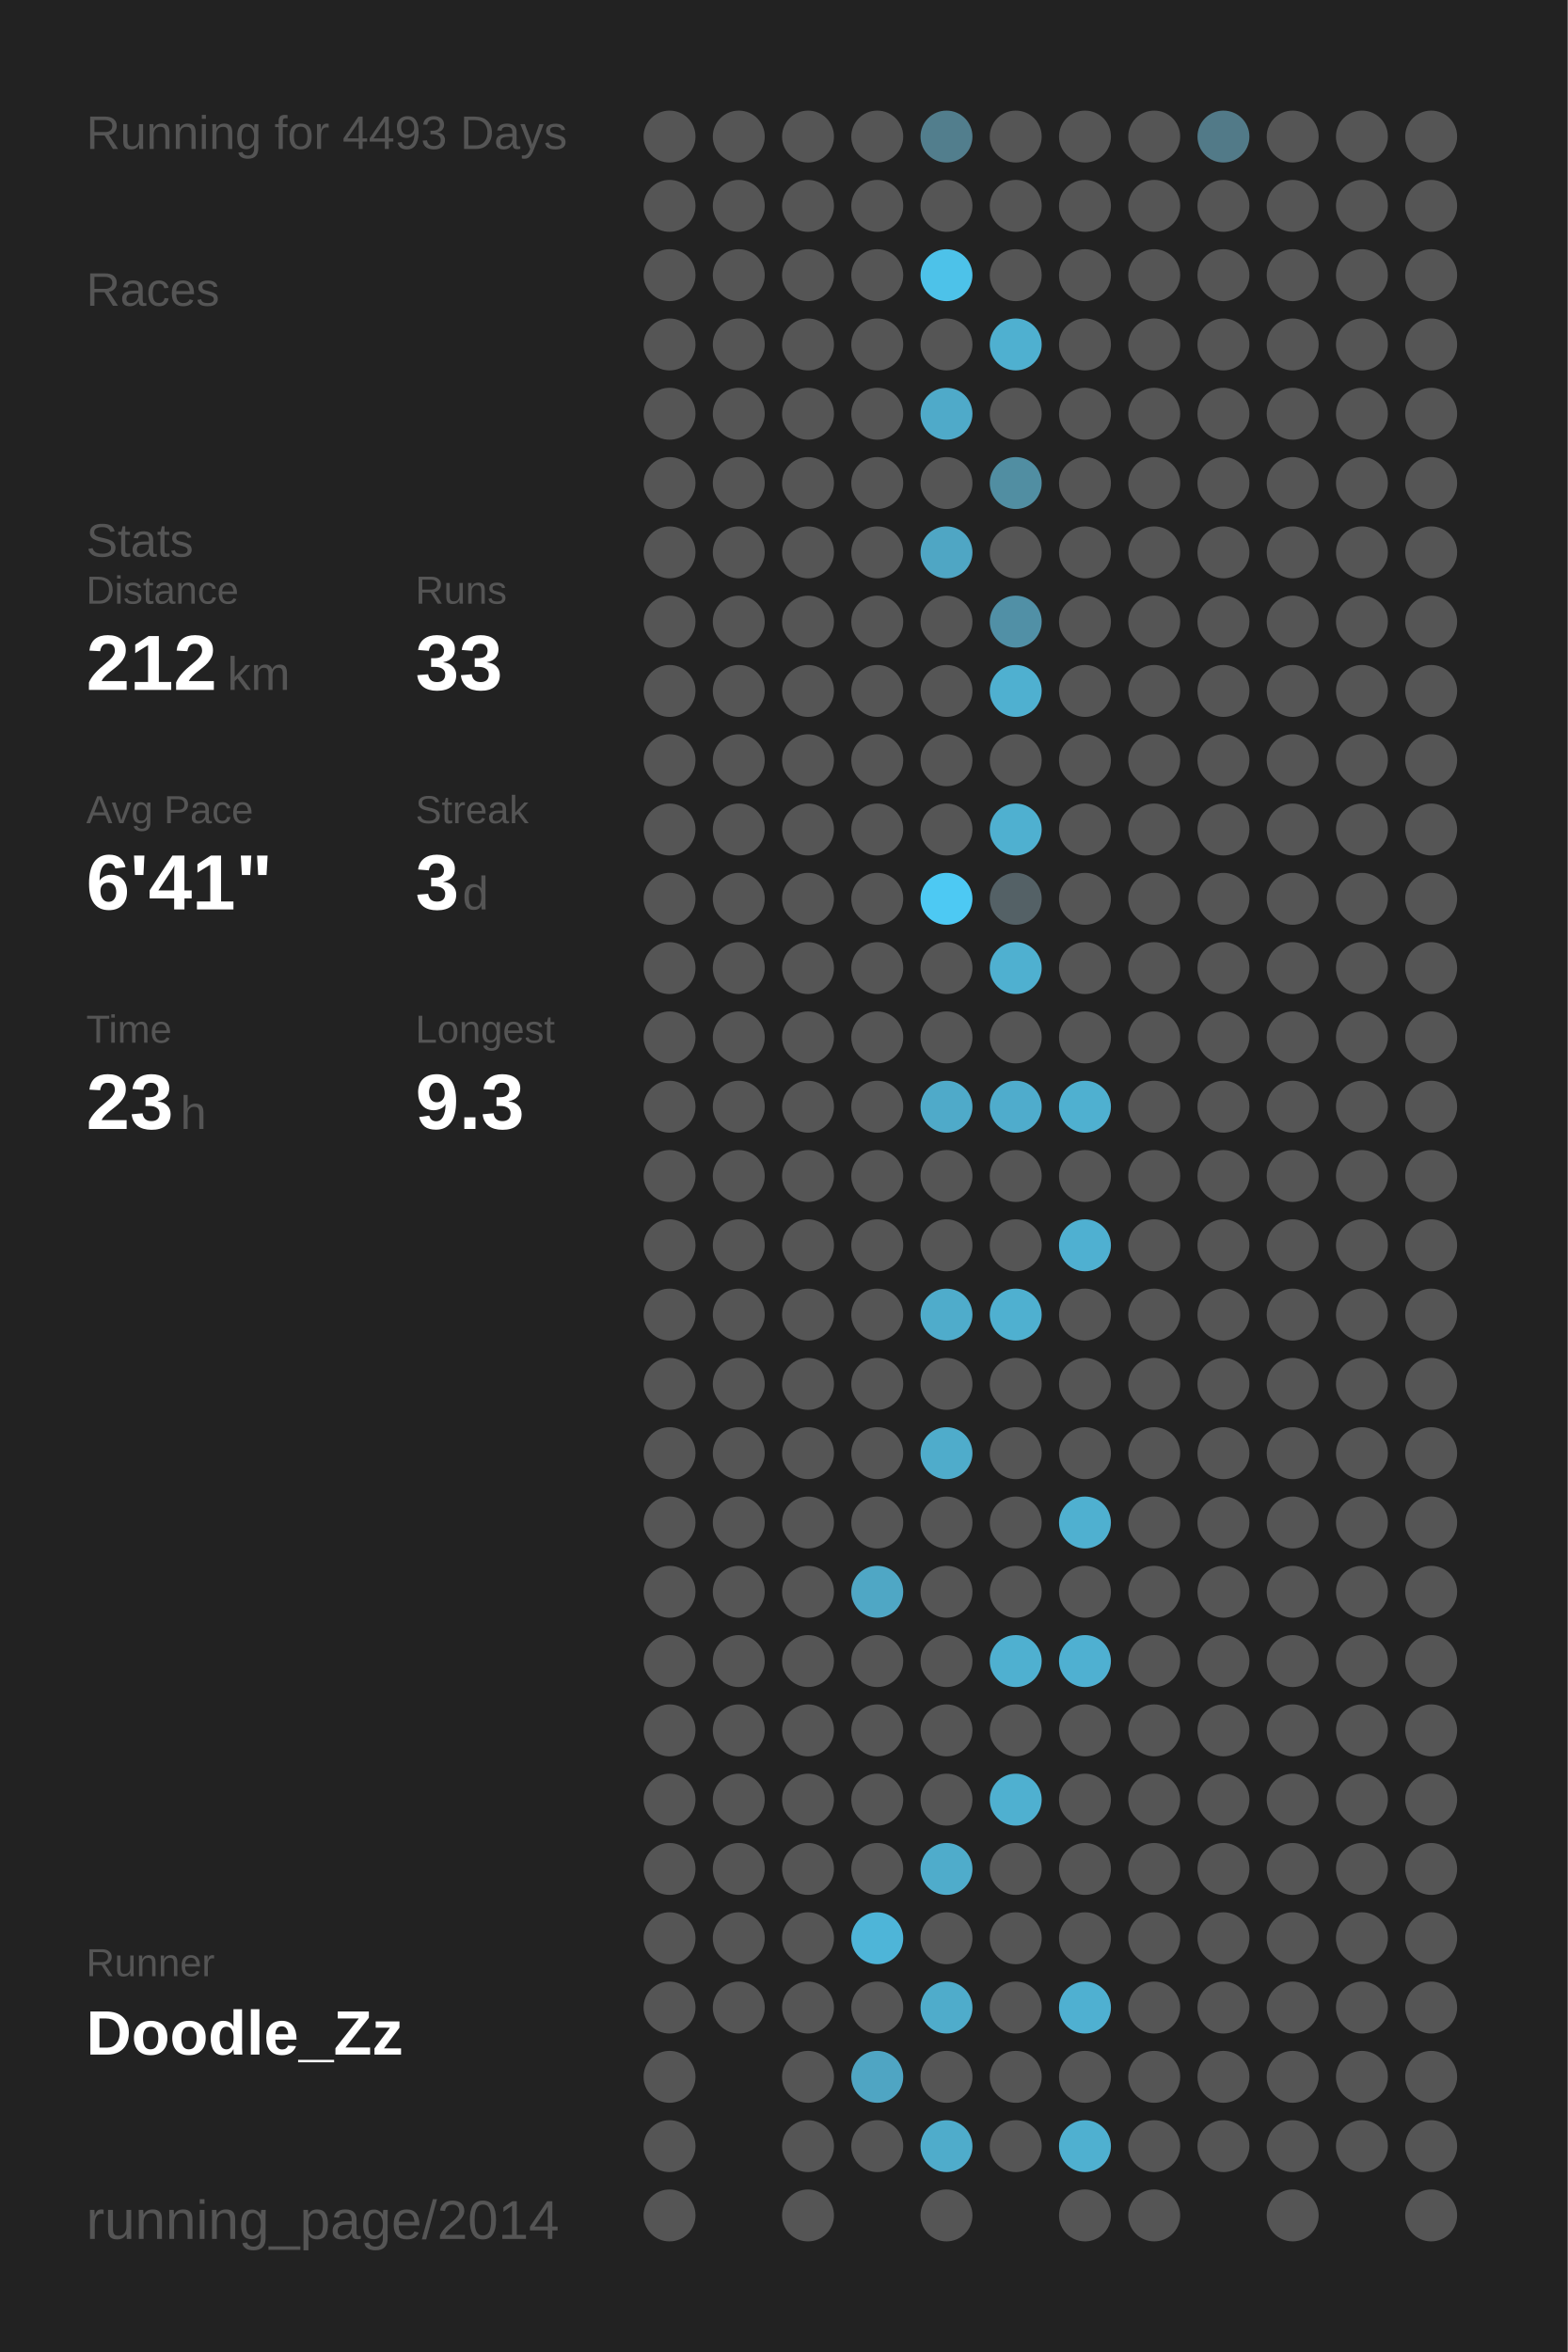
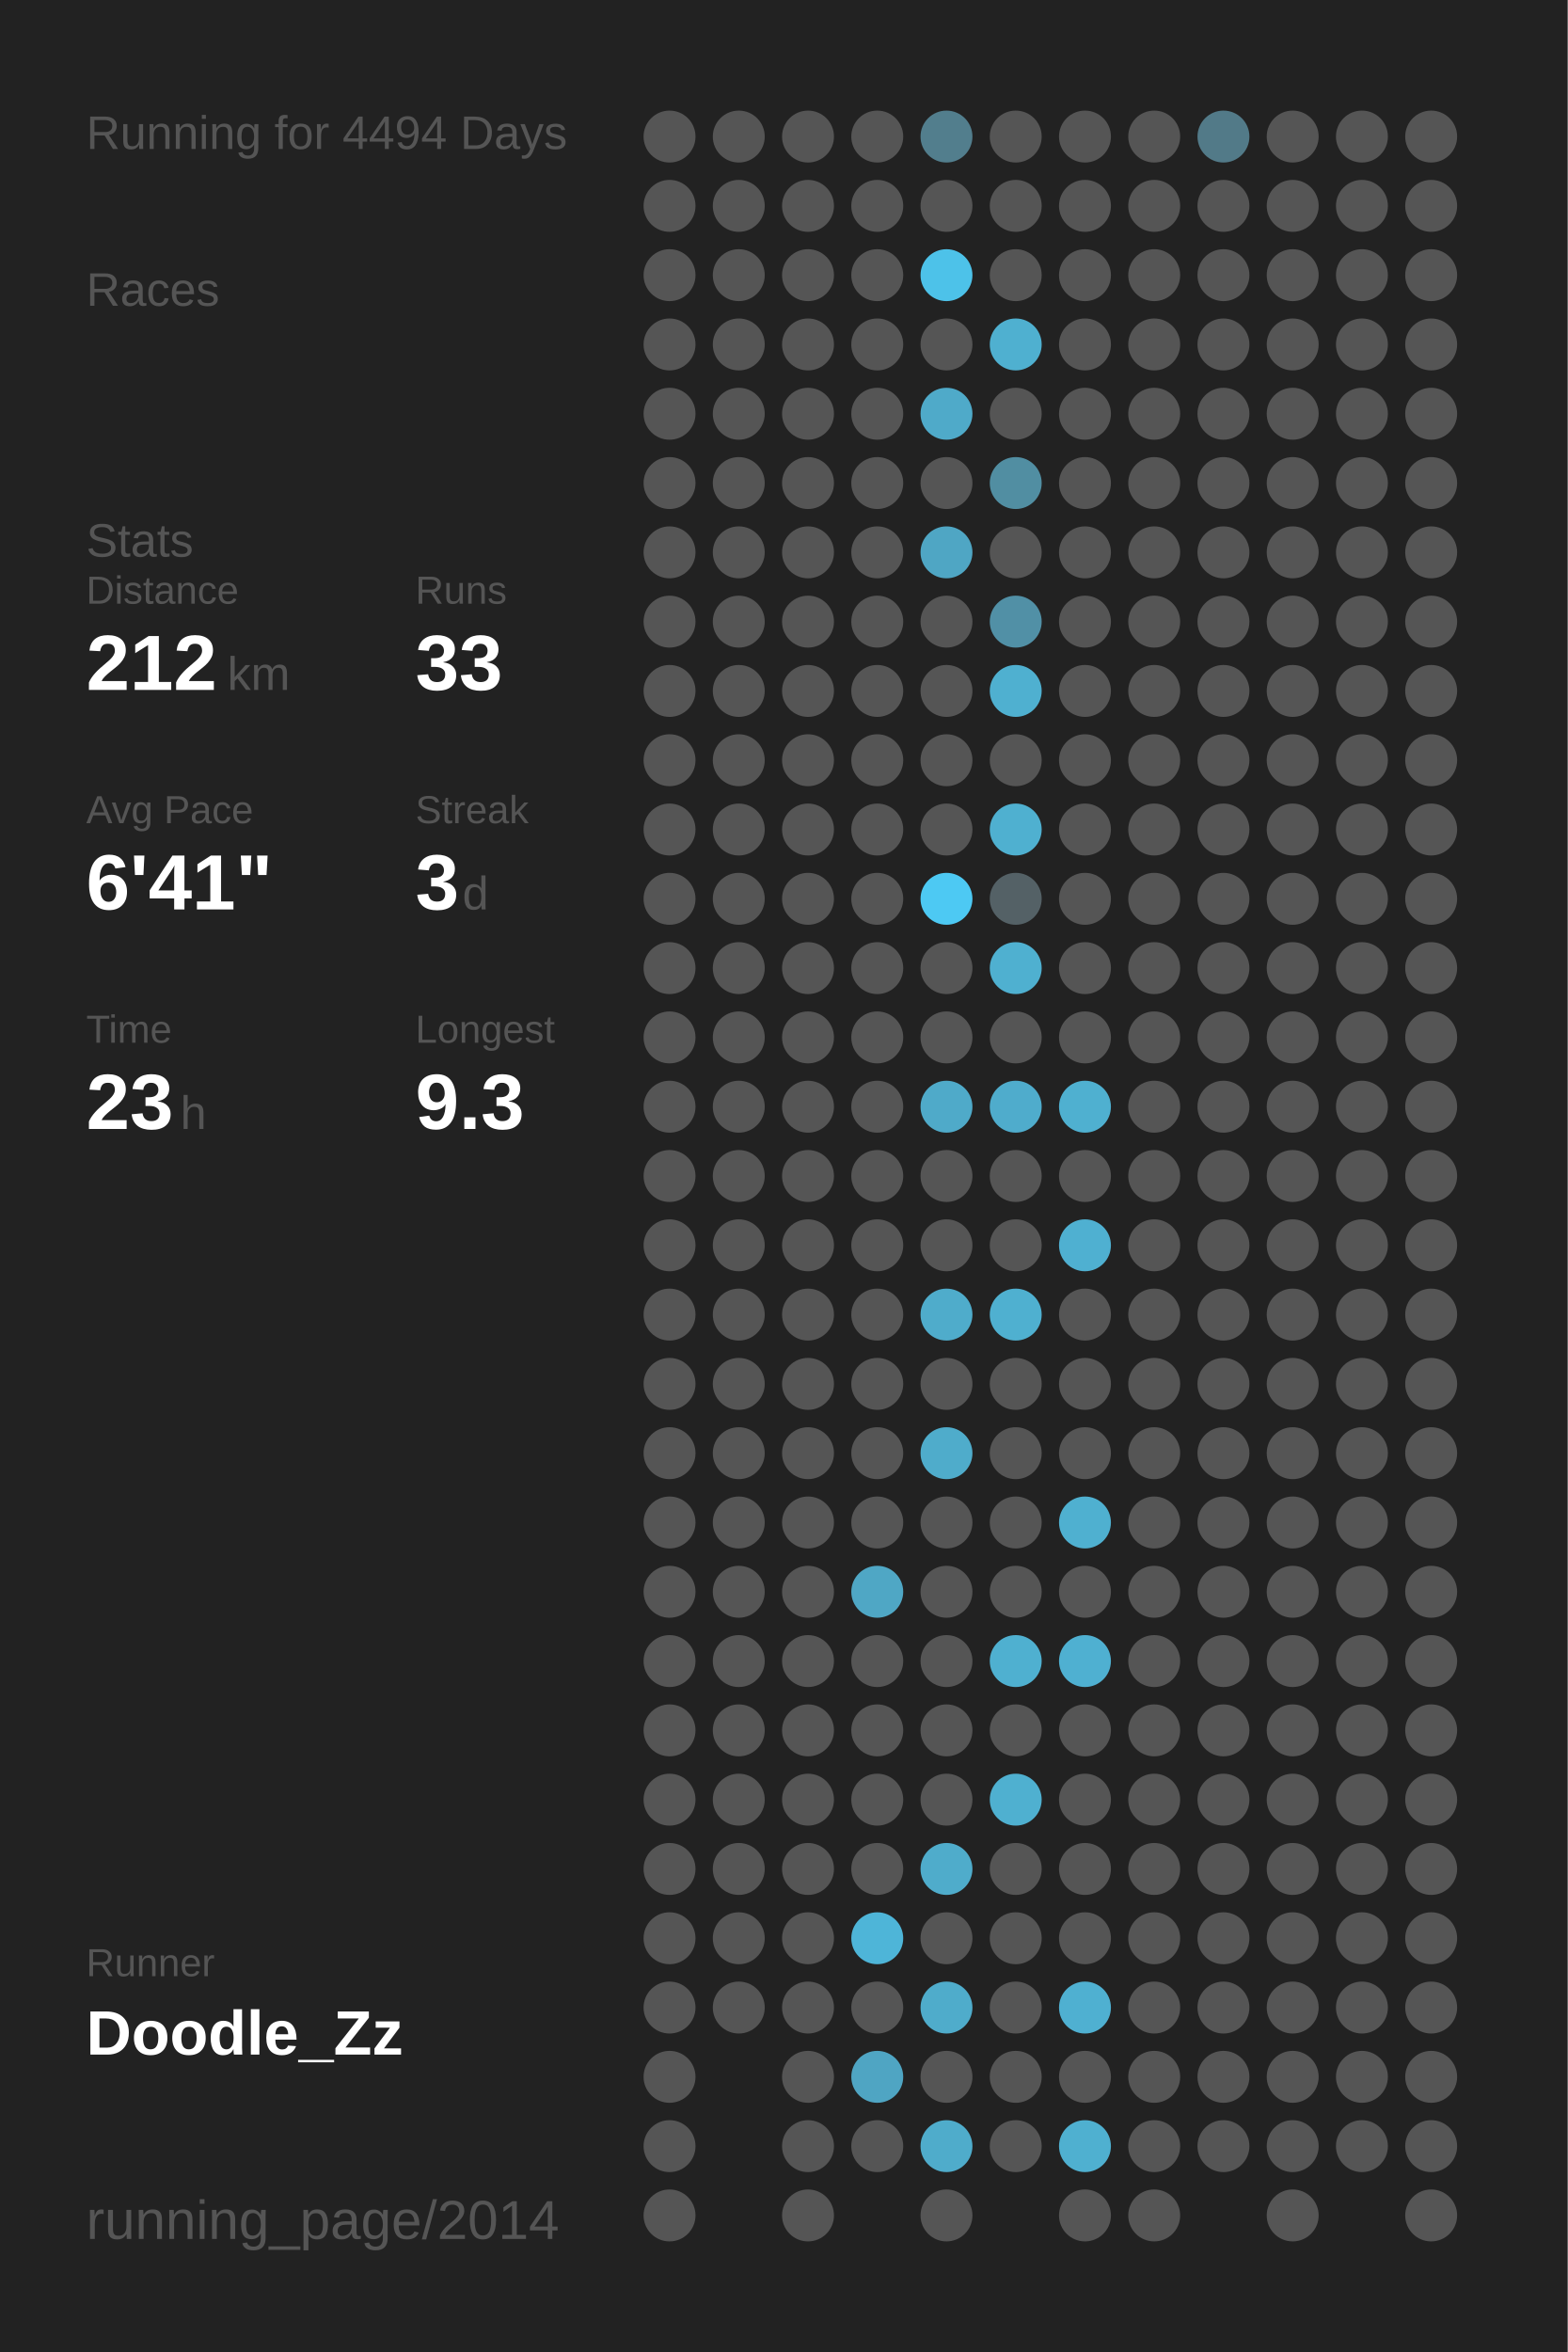
<svg xmlns="http://www.w3.org/2000/svg" baseProfile="full" height="300mm" version="1.1" viewBox="0,0,200,300" width="200mm">
  <defs />
  <rect fill="#222222" height="300" width="200" x="0" y="0" />
-   <text fill="#555555" style="font-size:6px; font-family:Arial;" x="11" y="19">Running for 4493 Days</text>
+   <text fill="#555555" style="font-size:6px; font-family:Arial;" x="11" y="19">Running for 4494 Days</text>
  <text fill="#555555" style="font-size:6px; font-family:Arial;" x="11" y="39">Races</text>
  <text fill="#555555" style="font-size:6px; font-family:Arial;" x="11" y="71">Stats</text>
  <text fill="#555555" style="font-size:5px; font-family:Arial;" x="11" y="77">Distance</text>
  <text fill="#FFFFFF" style="font-size:10px; font-family:Arial; font-weight:bold;" x="11" y="88">212</text>
  <text fill="#555555" style="font-size:6px; font-family:Arial;" x="29" y="88">km</text>
  <text fill="#555555" style="font-size:5px; font-family:Arial;" x="53" y="77">Runs</text>
  <text fill="#FFFFFF" style="font-size:10px; font-family:Arial; font-weight:bold;" x="53" y="88">33</text>
  <text fill="#555555" style="font-size:5px; font-family:Arial;" x="11" y="105">Avg Pace</text>
  <text fill="#FFFFFF" style="font-size:10px; font-family:Arial; font-weight:bold;" x="11" y="116">6'41"</text>
  <text fill="#555555" style="font-size:5px; font-family:Arial;" x="53" y="105">Streak</text>
  <text fill="#FFFFFF" style="font-size:10px; font-family:Arial; font-weight:bold;" x="53" y="116">3</text>
  <text fill="#555555" style="font-size:6px; font-family:Arial;" x="59" y="116">d</text>
  <text fill="#555555" style="font-size:5px; font-family:Arial;" x="11" y="133">Time</text>
  <text fill="#FFFFFF" style="font-size:10px; font-family:Arial; font-weight:bold;" x="11" y="144">23</text>
  <text fill="#555555" style="font-size:6px; font-family:Arial;" x="23" y="144">h</text>
  <text fill="#555555" style="font-size:5px; font-family:Arial;" x="53" y="133">Longest</text>
  <text fill="#FFFFFF" style="font-size:10px; font-family:Arial; font-weight:bold;" x="53" y="144">9.3</text>
  <text fill="#555555" style="font-size:5px; font-family:Arial;" x="11" y="252.065">Runner</text>
  <text fill="#FFFFFF" style="font-size:8px; font-family:Arial; font-weight:bold;" x="11" y="262.065">Doodle_Zz</text>
  <text fill="#555555" style="font-size:7px; font-family:Arial;" x="11" y="285.581">running_page/2014</text>
  <circle cx="85.417" cy="17.419" fill="#555555" r="3.312" />
  <circle cx="85.417" cy="26.258" fill="#555555" r="3.312" />
  <circle cx="85.417" cy="35.097" fill="#555555" r="3.312" />
  <circle cx="85.417" cy="43.935" fill="#555555" r="3.312" />
  <circle cx="85.417" cy="52.774" fill="#555555" r="3.312" />
  <circle cx="85.417" cy="61.613" fill="#555555" r="3.312" />
  <circle cx="85.417" cy="70.452" fill="#555555" r="3.312" />
  <circle cx="85.417" cy="79.29" fill="#555555" r="3.312" />
  <circle cx="85.417" cy="88.129" fill="#555555" r="3.312" />
  <circle cx="85.417" cy="96.968" fill="#555555" r="3.312" />
  <circle cx="85.417" cy="105.806" fill="#555555" r="3.312" />
  <circle cx="85.417" cy="114.645" fill="#555555" r="3.312" />
  <circle cx="85.417" cy="123.484" fill="#555555" r="3.312" />
  <circle cx="85.417" cy="132.323" fill="#555555" r="3.312" />
  <circle cx="85.417" cy="141.161" fill="#555555" r="3.312" />
  <circle cx="85.417" cy="150" fill="#555555" r="3.312" />
  <circle cx="85.417" cy="158.839" fill="#555555" r="3.312" />
  <circle cx="85.417" cy="167.677" fill="#555555" r="3.312" />
  <circle cx="85.417" cy="176.516" fill="#555555" r="3.312" />
  <circle cx="85.417" cy="185.355" fill="#555555" r="3.312" />
  <circle cx="85.417" cy="194.194" fill="#555555" r="3.312" />
  <circle cx="85.417" cy="203.032" fill="#555555" r="3.312" />
  <circle cx="85.417" cy="211.871" fill="#555555" r="3.312" />
  <circle cx="85.417" cy="220.71" fill="#555555" r="3.312" />
  <circle cx="85.417" cy="229.548" fill="#555555" r="3.312" />
  <circle cx="85.417" cy="238.387" fill="#555555" r="3.312" />
  <circle cx="85.417" cy="247.226" fill="#555555" r="3.312" />
  <circle cx="85.417" cy="256.065" fill="#555555" r="3.312" />
  <circle cx="85.417" cy="264.903" fill="#555555" r="3.312" />
  <circle cx="85.417" cy="273.742" fill="#555555" r="3.312" />
  <circle cx="85.417" cy="282.581" fill="#555555" r="3.312" />
  <circle cx="94.25" cy="17.419" fill="#555555" r="3.312" />
  <circle cx="94.25" cy="26.258" fill="#555555" r="3.312" />
  <circle cx="94.25" cy="35.097" fill="#555555" r="3.312" />
  <circle cx="94.25" cy="43.935" fill="#555555" r="3.312" />
  <circle cx="94.25" cy="52.774" fill="#555555" r="3.312" />
  <circle cx="94.25" cy="61.613" fill="#555555" r="3.312" />
  <circle cx="94.25" cy="70.452" fill="#555555" r="3.312" />
  <circle cx="94.25" cy="79.29" fill="#555555" r="3.312" />
  <circle cx="94.25" cy="88.129" fill="#555555" r="3.312" />
  <circle cx="94.25" cy="96.968" fill="#555555" r="3.312" />
  <circle cx="94.25" cy="105.806" fill="#555555" r="3.312" />
  <circle cx="94.25" cy="114.645" fill="#555555" r="3.312" />
  <circle cx="94.25" cy="123.484" fill="#555555" r="3.312" />
  <circle cx="94.25" cy="132.323" fill="#555555" r="3.312" />
  <circle cx="94.25" cy="141.161" fill="#555555" r="3.312" />
  <circle cx="94.25" cy="150" fill="#555555" r="3.312" />
  <circle cx="94.25" cy="158.839" fill="#555555" r="3.312" />
  <circle cx="94.25" cy="167.677" fill="#555555" r="3.312" />
  <circle cx="94.25" cy="176.516" fill="#555555" r="3.312" />
  <circle cx="94.25" cy="185.355" fill="#555555" r="3.312" />
  <circle cx="94.25" cy="194.194" fill="#555555" r="3.312" />
  <circle cx="94.25" cy="203.032" fill="#555555" r="3.312" />
  <circle cx="94.25" cy="211.871" fill="#555555" r="3.312" />
  <circle cx="94.25" cy="220.71" fill="#555555" r="3.312" />
  <circle cx="94.25" cy="229.548" fill="#555555" r="3.312" />
  <circle cx="94.25" cy="238.387" fill="#555555" r="3.312" />
  <circle cx="94.25" cy="247.226" fill="#555555" r="3.312" />
  <circle cx="94.25" cy="256.065" fill="#555555" r="3.312" />
  <circle cx="103.083" cy="17.419" fill="#555555" r="3.312" />
  <circle cx="103.083" cy="26.258" fill="#555555" r="3.312" />
  <circle cx="103.083" cy="35.097" fill="#555555" r="3.312" />
  <circle cx="103.083" cy="43.935" fill="#555555" r="3.312" />
  <circle cx="103.083" cy="52.774" fill="#555555" r="3.312" />
  <circle cx="103.083" cy="61.613" fill="#555555" r="3.312" />
  <circle cx="103.083" cy="70.452" fill="#555555" r="3.312" />
  <circle cx="103.083" cy="79.29" fill="#555555" r="3.312" />
  <circle cx="103.083" cy="88.129" fill="#555555" r="3.312" />
  <circle cx="103.083" cy="96.968" fill="#555555" r="3.312" />
  <circle cx="103.083" cy="105.806" fill="#555555" r="3.312" />
  <circle cx="103.083" cy="114.645" fill="#555555" r="3.312" />
  <circle cx="103.083" cy="123.484" fill="#555555" r="3.312" />
  <circle cx="103.083" cy="132.323" fill="#555555" r="3.312" />
  <circle cx="103.083" cy="141.161" fill="#555555" r="3.312" />
  <circle cx="103.083" cy="150" fill="#555555" r="3.312" />
  <circle cx="103.083" cy="158.839" fill="#555555" r="3.312" />
  <circle cx="103.083" cy="167.677" fill="#555555" r="3.312" />
  <circle cx="103.083" cy="176.516" fill="#555555" r="3.312" />
  <circle cx="103.083" cy="185.355" fill="#555555" r="3.312" />
  <circle cx="103.083" cy="194.194" fill="#555555" r="3.312" />
  <circle cx="103.083" cy="203.032" fill="#555555" r="3.312" />
  <circle cx="103.083" cy="211.871" fill="#555555" r="3.312" />
  <circle cx="103.083" cy="220.71" fill="#555555" r="3.312" />
  <circle cx="103.083" cy="229.548" fill="#555555" r="3.312" />
  <circle cx="103.083" cy="238.387" fill="#555555" r="3.312" />
  <circle cx="103.083" cy="247.226" fill="#555555" r="3.312" />
  <circle cx="103.083" cy="256.065" fill="#555555" r="3.312" />
  <circle cx="103.083" cy="264.903" fill="#555555" r="3.312" />
  <circle cx="103.083" cy="273.742" fill="#555555" r="3.312" />
  <circle cx="103.083" cy="282.581" fill="#555555" r="3.312" />
  <circle cx="111.917" cy="17.419" fill="#555555" r="3.312" />
  <circle cx="111.917" cy="26.258" fill="#555555" r="3.312" />
  <circle cx="111.917" cy="35.097" fill="#555555" r="3.312" />
  <circle cx="111.917" cy="43.935" fill="#555555" r="3.312" />
  <circle cx="111.917" cy="52.774" fill="#555555" r="3.312" />
  <circle cx="111.917" cy="61.613" fill="#555555" r="3.312" />
  <circle cx="111.917" cy="70.452" fill="#555555" r="3.312" />
  <circle cx="111.917" cy="79.29" fill="#555555" r="3.312" />
  <circle cx="111.917" cy="88.129" fill="#555555" r="3.312" />
  <circle cx="111.917" cy="96.968" fill="#555555" r="3.312" />
  <circle cx="111.917" cy="105.806" fill="#555555" r="3.312" />
  <circle cx="111.917" cy="114.645" fill="#555555" r="3.312" />
  <circle cx="111.917" cy="123.484" fill="#555555" r="3.312" />
  <circle cx="111.917" cy="132.323" fill="#555555" r="3.312" />
  <circle cx="111.917" cy="141.161" fill="#555555" r="3.312" />
  <circle cx="111.917" cy="150" fill="#555555" r="3.312" />
  <circle cx="111.917" cy="158.839" fill="#555555" r="3.312" />
  <circle cx="111.917" cy="167.677" fill="#555555" r="3.312" />
  <circle cx="111.917" cy="176.516" fill="#555555" r="3.312" />
  <circle cx="111.917" cy="185.355" fill="#555555" r="3.312" />
  <circle cx="111.917" cy="194.194" fill="#555555" r="3.312" />
  <circle cx="111.917" cy="203.032" fill="#4fa7c5" r="3.312" />
  <circle cx="111.917" cy="211.871" fill="#555555" r="3.312" />
  <circle cx="111.917" cy="220.71" fill="#555555" r="3.312" />
  <circle cx="111.917" cy="229.548" fill="#555555" r="3.312" />
  <circle cx="111.917" cy="238.387" fill="#555555" r="3.312" />
  <circle cx="111.917" cy="247.226" fill="#4eb5d8" r="3.312" />
  <circle cx="111.917" cy="256.065" fill="#555555" r="3.312" />
  <circle cx="111.917" cy="264.903" fill="#4fa5c3" r="3.312" />
  <circle cx="111.917" cy="273.742" fill="#555555" r="3.312" />
  <circle cx="120.75" cy="17.419" fill="#527e8d" r="3.312" />
  <circle cx="120.75" cy="26.258" fill="#555555" r="3.312" />
  <circle cx="120.75" cy="35.097" fill="#4dc2e9" r="3.312" />
  <circle cx="120.75" cy="43.935" fill="#555555" r="3.312" />
  <circle cx="120.75" cy="52.774" fill="#4faac9" r="3.312" />
  <circle cx="120.75" cy="61.613" fill="#555555" r="3.312" />
  <circle cx="120.75" cy="70.452" fill="#4fa6c4" r="3.312" />
  <circle cx="120.75" cy="79.29" fill="#555555" r="3.312" />
  <circle cx="120.75" cy="88.129" fill="#555555" r="3.312" />
  <circle cx="120.75" cy="96.968" fill="#555555" r="3.312" />
  <circle cx="120.75" cy="105.806" fill="#555555" r="3.312" />
  <circle cx="120.75" cy="114.645" fill="#4dc9f3" r="3.312" />
  <circle cx="120.75" cy="123.484" fill="#555555" r="3.312" />
  <circle cx="120.75" cy="132.323" fill="#555555" r="3.312" />
  <circle cx="120.75" cy="141.161" fill="#4faac9" r="3.312" />
  <circle cx="120.75" cy="150" fill="#555555" r="3.312" />
  <circle cx="120.75" cy="158.839" fill="#555555" r="3.312" />
  <circle cx="120.75" cy="167.677" fill="#4faccb" r="3.312" />
  <circle cx="120.75" cy="176.516" fill="#555555" r="3.312" />
  <circle cx="120.75" cy="185.355" fill="#4faccb" r="3.312" />
  <circle cx="120.75" cy="194.194" fill="#555555" r="3.312" />
  <circle cx="120.75" cy="203.032" fill="#555555" r="3.312" />
  <circle cx="120.75" cy="211.871" fill="#555555" r="3.312" />
  <circle cx="120.75" cy="220.71" fill="#555555" r="3.312" />
  <circle cx="120.75" cy="229.548" fill="#555555" r="3.312" />
  <circle cx="120.75" cy="238.387" fill="#4faccb" r="3.312" />
  <circle cx="120.75" cy="247.226" fill="#555555" r="3.312" />
  <circle cx="120.75" cy="256.065" fill="#4faccb" r="3.312" />
  <circle cx="120.75" cy="264.903" fill="#555555" r="3.312" />
  <circle cx="120.75" cy="273.742" fill="#4faccb" r="3.312" />
  <circle cx="120.75" cy="282.581" fill="#555555" r="3.312" />
  <circle cx="129.583" cy="17.419" fill="#555555" r="3.312" />
  <circle cx="129.583" cy="26.258" fill="#555555" r="3.312" />
  <circle cx="129.583" cy="35.097" fill="#555555" r="3.312" />
  <circle cx="129.583" cy="43.935" fill="#4fb0d0" r="3.312" />
  <circle cx="129.583" cy="52.774" fill="#555555" r="3.312" />
  <circle cx="129.583" cy="61.613" fill="#518ea2" r="3.312" />
  <circle cx="129.583" cy="70.452" fill="#555555" r="3.312" />
  <circle cx="129.583" cy="79.29" fill="#5190a6" r="3.312" />
  <circle cx="129.583" cy="88.129" fill="#4fb0d0" r="3.312" />
  <circle cx="129.583" cy="96.968" fill="#555555" r="3.312" />
  <circle cx="129.583" cy="105.806" fill="#4fb0d0" r="3.312" />
  <circle cx="129.583" cy="114.645" fill="#546166" r="3.312" />
  <circle cx="129.583" cy="123.484" fill="#4fb0d0" r="3.312" />
  <circle cx="129.583" cy="132.323" fill="#555555" r="3.312" />
  <circle cx="129.583" cy="141.161" fill="#4faccc" r="3.312" />
  <circle cx="129.583" cy="150" fill="#555555" r="3.312" />
  <circle cx="129.583" cy="158.839" fill="#555555" r="3.312" />
  <circle cx="129.583" cy="167.677" fill="#4fb0d0" r="3.312" />
  <circle cx="129.583" cy="176.516" fill="#555555" r="3.312" />
  <circle cx="129.583" cy="185.355" fill="#555555" r="3.312" />
  <circle cx="129.583" cy="194.194" fill="#555555" r="3.312" />
  <circle cx="129.583" cy="203.032" fill="#555555" r="3.312" />
  <circle cx="129.583" cy="211.871" fill="#4fb0d0" r="3.312" />
  <circle cx="129.583" cy="220.71" fill="#555555" r="3.312" />
  <circle cx="129.583" cy="229.548" fill="#4fb0d0" r="3.312" />
  <circle cx="129.583" cy="238.387" fill="#555555" r="3.312" />
  <circle cx="129.583" cy="247.226" fill="#555555" r="3.312" />
  <circle cx="129.583" cy="256.065" fill="#555555" r="3.312" />
  <circle cx="129.583" cy="264.903" fill="#555555" r="3.312" />
  <circle cx="129.583" cy="273.742" fill="#555555" r="3.312" />
  <circle cx="138.417" cy="17.419" fill="#555555" r="3.312" />
  <circle cx="138.417" cy="26.258" fill="#555555" r="3.312" />
  <circle cx="138.417" cy="35.097" fill="#555555" r="3.312" />
  <circle cx="138.417" cy="43.935" fill="#555555" r="3.312" />
  <circle cx="138.417" cy="52.774" fill="#555555" r="3.312" />
  <circle cx="138.417" cy="61.613" fill="#555555" r="3.312" />
  <circle cx="138.417" cy="70.452" fill="#555555" r="3.312" />
  <circle cx="138.417" cy="79.29" fill="#555555" r="3.312" />
  <circle cx="138.417" cy="88.129" fill="#555555" r="3.312" />
  <circle cx="138.417" cy="96.968" fill="#555555" r="3.312" />
  <circle cx="138.417" cy="105.806" fill="#555555" r="3.312" />
  <circle cx="138.417" cy="114.645" fill="#555555" r="3.312" />
  <circle cx="138.417" cy="123.484" fill="#555555" r="3.312" />
  <circle cx="138.417" cy="132.323" fill="#555555" r="3.312" />
  <circle cx="138.417" cy="141.161" fill="#4fb0d0" r="3.312" />
  <circle cx="138.417" cy="150" fill="#555555" r="3.312" />
  <circle cx="138.417" cy="158.839" fill="#4fb0d1" r="3.312" />
  <circle cx="138.417" cy="167.677" fill="#555555" r="3.312" />
  <circle cx="138.417" cy="176.516" fill="#555555" r="3.312" />
  <circle cx="138.417" cy="185.355" fill="#555555" r="3.312" />
  <circle cx="138.417" cy="194.194" fill="#4fb0d0" r="3.312" />
  <circle cx="138.417" cy="203.032" fill="#555555" r="3.312" />
  <circle cx="138.417" cy="211.871" fill="#4fb0d1" r="3.312" />
  <circle cx="138.417" cy="220.71" fill="#555555" r="3.312" />
  <circle cx="138.417" cy="229.548" fill="#555555" r="3.312" />
  <circle cx="138.417" cy="238.387" fill="#555555" r="3.312" />
  <circle cx="138.417" cy="247.226" fill="#555555" r="3.312" />
  <circle cx="138.417" cy="256.065" fill="#4fb0d1" r="3.312" />
  <circle cx="138.417" cy="264.903" fill="#555555" r="3.312" />
  <circle cx="138.417" cy="273.742" fill="#4fb0d0" r="3.312" />
  <circle cx="138.417" cy="282.581" fill="#555555" r="3.312" />
  <circle cx="147.25" cy="17.419" fill="#555555" r="3.312" />
  <circle cx="147.25" cy="26.258" fill="#555555" r="3.312" />
  <circle cx="147.25" cy="35.097" fill="#555555" r="3.312" />
  <circle cx="147.25" cy="43.935" fill="#555555" r="3.312" />
  <circle cx="147.25" cy="52.774" fill="#555555" r="3.312" />
  <circle cx="147.25" cy="61.613" fill="#555555" r="3.312" />
  <circle cx="147.25" cy="70.452" fill="#555555" r="3.312" />
  <circle cx="147.25" cy="79.29" fill="#555555" r="3.312" />
  <circle cx="147.25" cy="88.129" fill="#555555" r="3.312" />
  <circle cx="147.25" cy="96.968" fill="#555555" r="3.312" />
  <circle cx="147.25" cy="105.806" fill="#555555" r="3.312" />
  <circle cx="147.25" cy="114.645" fill="#555555" r="3.312" />
  <circle cx="147.25" cy="123.484" fill="#555555" r="3.312" />
  <circle cx="147.25" cy="132.323" fill="#555555" r="3.312" />
  <circle cx="147.25" cy="141.161" fill="#555555" r="3.312" />
  <circle cx="147.25" cy="150" fill="#555555" r="3.312" />
  <circle cx="147.25" cy="158.839" fill="#555555" r="3.312" />
  <circle cx="147.25" cy="167.677" fill="#555555" r="3.312" />
  <circle cx="147.25" cy="176.516" fill="#555555" r="3.312" />
  <circle cx="147.25" cy="185.355" fill="#555555" r="3.312" />
  <circle cx="147.25" cy="194.194" fill="#555555" r="3.312" />
  <circle cx="147.25" cy="203.032" fill="#555555" r="3.312" />
  <circle cx="147.25" cy="211.871" fill="#555555" r="3.312" />
  <circle cx="147.25" cy="220.71" fill="#555555" r="3.312" />
  <circle cx="147.25" cy="229.548" fill="#555555" r="3.312" />
  <circle cx="147.25" cy="238.387" fill="#555555" r="3.312" />
  <circle cx="147.25" cy="247.226" fill="#555555" r="3.312" />
  <circle cx="147.25" cy="256.065" fill="#555555" r="3.312" />
  <circle cx="147.25" cy="264.903" fill="#555555" r="3.312" />
  <circle cx="147.25" cy="273.742" fill="#555555" r="3.312" />
  <circle cx="147.25" cy="282.581" fill="#555555" r="3.312" />
  <circle cx="156.083" cy="17.419" fill="#527a88" r="3.312" />
  <circle cx="156.083" cy="26.258" fill="#555555" r="3.312" />
  <circle cx="156.083" cy="35.097" fill="#555555" r="3.312" />
  <circle cx="156.083" cy="43.935" fill="#555555" r="3.312" />
  <circle cx="156.083" cy="52.774" fill="#555555" r="3.312" />
  <circle cx="156.083" cy="61.613" fill="#555555" r="3.312" />
  <circle cx="156.083" cy="70.452" fill="#555555" r="3.312" />
  <circle cx="156.083" cy="79.29" fill="#555555" r="3.312" />
  <circle cx="156.083" cy="88.129" fill="#555555" r="3.312" />
  <circle cx="156.083" cy="96.968" fill="#555555" r="3.312" />
  <circle cx="156.083" cy="105.806" fill="#555555" r="3.312" />
  <circle cx="156.083" cy="114.645" fill="#555555" r="3.312" />
  <circle cx="156.083" cy="123.484" fill="#555555" r="3.312" />
  <circle cx="156.083" cy="132.323" fill="#555555" r="3.312" />
  <circle cx="156.083" cy="141.161" fill="#555555" r="3.312" />
  <circle cx="156.083" cy="150" fill="#555555" r="3.312" />
  <circle cx="156.083" cy="158.839" fill="#555555" r="3.312" />
  <circle cx="156.083" cy="167.677" fill="#555555" r="3.312" />
  <circle cx="156.083" cy="176.516" fill="#555555" r="3.312" />
  <circle cx="156.083" cy="185.355" fill="#555555" r="3.312" />
  <circle cx="156.083" cy="194.194" fill="#555555" r="3.312" />
  <circle cx="156.083" cy="203.032" fill="#555555" r="3.312" />
  <circle cx="156.083" cy="211.871" fill="#555555" r="3.312" />
  <circle cx="156.083" cy="220.71" fill="#555555" r="3.312" />
  <circle cx="156.083" cy="229.548" fill="#555555" r="3.312" />
  <circle cx="156.083" cy="238.387" fill="#555555" r="3.312" />
  <circle cx="156.083" cy="247.226" fill="#555555" r="3.312" />
  <circle cx="156.083" cy="256.065" fill="#555555" r="3.312" />
  <circle cx="156.083" cy="264.903" fill="#555555" r="3.312" />
  <circle cx="156.083" cy="273.742" fill="#555555" r="3.312" />
  <circle cx="164.917" cy="17.419" fill="#555555" r="3.312" />
  <circle cx="164.917" cy="26.258" fill="#555555" r="3.312" />
  <circle cx="164.917" cy="35.097" fill="#555555" r="3.312" />
  <circle cx="164.917" cy="43.935" fill="#555555" r="3.312" />
  <circle cx="164.917" cy="52.774" fill="#555555" r="3.312" />
  <circle cx="164.917" cy="61.613" fill="#555555" r="3.312" />
  <circle cx="164.917" cy="70.452" fill="#555555" r="3.312" />
  <circle cx="164.917" cy="79.29" fill="#555555" r="3.312" />
  <circle cx="164.917" cy="88.129" fill="#555555" r="3.312" />
  <circle cx="164.917" cy="96.968" fill="#555555" r="3.312" />
  <circle cx="164.917" cy="105.806" fill="#555555" r="3.312" />
  <circle cx="164.917" cy="114.645" fill="#555555" r="3.312" />
  <circle cx="164.917" cy="123.484" fill="#555555" r="3.312" />
  <circle cx="164.917" cy="132.323" fill="#555555" r="3.312" />
  <circle cx="164.917" cy="141.161" fill="#555555" r="3.312" />
  <circle cx="164.917" cy="150" fill="#555555" r="3.312" />
  <circle cx="164.917" cy="158.839" fill="#555555" r="3.312" />
  <circle cx="164.917" cy="167.677" fill="#555555" r="3.312" />
  <circle cx="164.917" cy="176.516" fill="#555555" r="3.312" />
  <circle cx="164.917" cy="185.355" fill="#555555" r="3.312" />
  <circle cx="164.917" cy="194.194" fill="#555555" r="3.312" />
  <circle cx="164.917" cy="203.032" fill="#555555" r="3.312" />
  <circle cx="164.917" cy="211.871" fill="#555555" r="3.312" />
  <circle cx="164.917" cy="220.71" fill="#555555" r="3.312" />
  <circle cx="164.917" cy="229.548" fill="#555555" r="3.312" />
  <circle cx="164.917" cy="238.387" fill="#555555" r="3.312" />
  <circle cx="164.917" cy="247.226" fill="#555555" r="3.312" />
  <circle cx="164.917" cy="256.065" fill="#555555" r="3.312" />
  <circle cx="164.917" cy="264.903" fill="#555555" r="3.312" />
  <circle cx="164.917" cy="273.742" fill="#555555" r="3.312" />
  <circle cx="164.917" cy="282.581" fill="#555555" r="3.312" />
  <circle cx="173.75" cy="17.419" fill="#555555" r="3.312" />
  <circle cx="173.75" cy="26.258" fill="#555555" r="3.312" />
  <circle cx="173.75" cy="35.097" fill="#555555" r="3.312" />
  <circle cx="173.75" cy="43.935" fill="#555555" r="3.312" />
  <circle cx="173.75" cy="52.774" fill="#555555" r="3.312" />
  <circle cx="173.75" cy="61.613" fill="#555555" r="3.312" />
  <circle cx="173.75" cy="70.452" fill="#555555" r="3.312" />
  <circle cx="173.75" cy="79.29" fill="#555555" r="3.312" />
  <circle cx="173.75" cy="88.129" fill="#555555" r="3.312" />
  <circle cx="173.75" cy="96.968" fill="#555555" r="3.312" />
  <circle cx="173.75" cy="105.806" fill="#555555" r="3.312" />
  <circle cx="173.75" cy="114.645" fill="#555555" r="3.312" />
  <circle cx="173.75" cy="123.484" fill="#555555" r="3.312" />
  <circle cx="173.75" cy="132.323" fill="#555555" r="3.312" />
  <circle cx="173.75" cy="141.161" fill="#555555" r="3.312" />
  <circle cx="173.75" cy="150" fill="#555555" r="3.312" />
  <circle cx="173.75" cy="158.839" fill="#555555" r="3.312" />
  <circle cx="173.75" cy="167.677" fill="#555555" r="3.312" />
  <circle cx="173.75" cy="176.516" fill="#555555" r="3.312" />
  <circle cx="173.75" cy="185.355" fill="#555555" r="3.312" />
  <circle cx="173.75" cy="194.194" fill="#555555" r="3.312" />
  <circle cx="173.75" cy="203.032" fill="#555555" r="3.312" />
  <circle cx="173.75" cy="211.871" fill="#555555" r="3.312" />
  <circle cx="173.75" cy="220.71" fill="#555555" r="3.312" />
  <circle cx="173.75" cy="229.548" fill="#555555" r="3.312" />
  <circle cx="173.75" cy="238.387" fill="#555555" r="3.312" />
  <circle cx="173.75" cy="247.226" fill="#555555" r="3.312" />
  <circle cx="173.75" cy="256.065" fill="#555555" r="3.312" />
  <circle cx="173.75" cy="264.903" fill="#555555" r="3.312" />
  <circle cx="173.75" cy="273.742" fill="#555555" r="3.312" />
  <circle cx="182.583" cy="17.419" fill="#555555" r="3.312" />
  <circle cx="182.583" cy="26.258" fill="#555555" r="3.312" />
  <circle cx="182.583" cy="35.097" fill="#555555" r="3.312" />
  <circle cx="182.583" cy="43.935" fill="#555555" r="3.312" />
  <circle cx="182.583" cy="52.774" fill="#555555" r="3.312" />
  <circle cx="182.583" cy="61.613" fill="#555555" r="3.312" />
  <circle cx="182.583" cy="70.452" fill="#555555" r="3.312" />
  <circle cx="182.583" cy="79.29" fill="#555555" r="3.312" />
  <circle cx="182.583" cy="88.129" fill="#555555" r="3.312" />
  <circle cx="182.583" cy="96.968" fill="#555555" r="3.312" />
  <circle cx="182.583" cy="105.806" fill="#555555" r="3.312" />
  <circle cx="182.583" cy="114.645" fill="#555555" r="3.312" />
  <circle cx="182.583" cy="123.484" fill="#555555" r="3.312" />
  <circle cx="182.583" cy="132.323" fill="#555555" r="3.312" />
  <circle cx="182.583" cy="141.161" fill="#555555" r="3.312" />
  <circle cx="182.583" cy="150" fill="#555555" r="3.312" />
  <circle cx="182.583" cy="158.839" fill="#555555" r="3.312" />
  <circle cx="182.583" cy="167.677" fill="#555555" r="3.312" />
  <circle cx="182.583" cy="176.516" fill="#555555" r="3.312" />
  <circle cx="182.583" cy="185.355" fill="#555555" r="3.312" />
  <circle cx="182.583" cy="194.194" fill="#555555" r="3.312" />
  <circle cx="182.583" cy="203.032" fill="#555555" r="3.312" />
  <circle cx="182.583" cy="211.871" fill="#555555" r="3.312" />
  <circle cx="182.583" cy="220.71" fill="#555555" r="3.312" />
  <circle cx="182.583" cy="229.548" fill="#555555" r="3.312" />
  <circle cx="182.583" cy="238.387" fill="#555555" r="3.312" />
  <circle cx="182.583" cy="247.226" fill="#555555" r="3.312" />
  <circle cx="182.583" cy="256.065" fill="#555555" r="3.312" />
  <circle cx="182.583" cy="264.903" fill="#555555" r="3.312" />
  <circle cx="182.583" cy="273.742" fill="#555555" r="3.312" />
  <circle cx="182.583" cy="282.581" fill="#555555" r="3.312" />
</svg>
